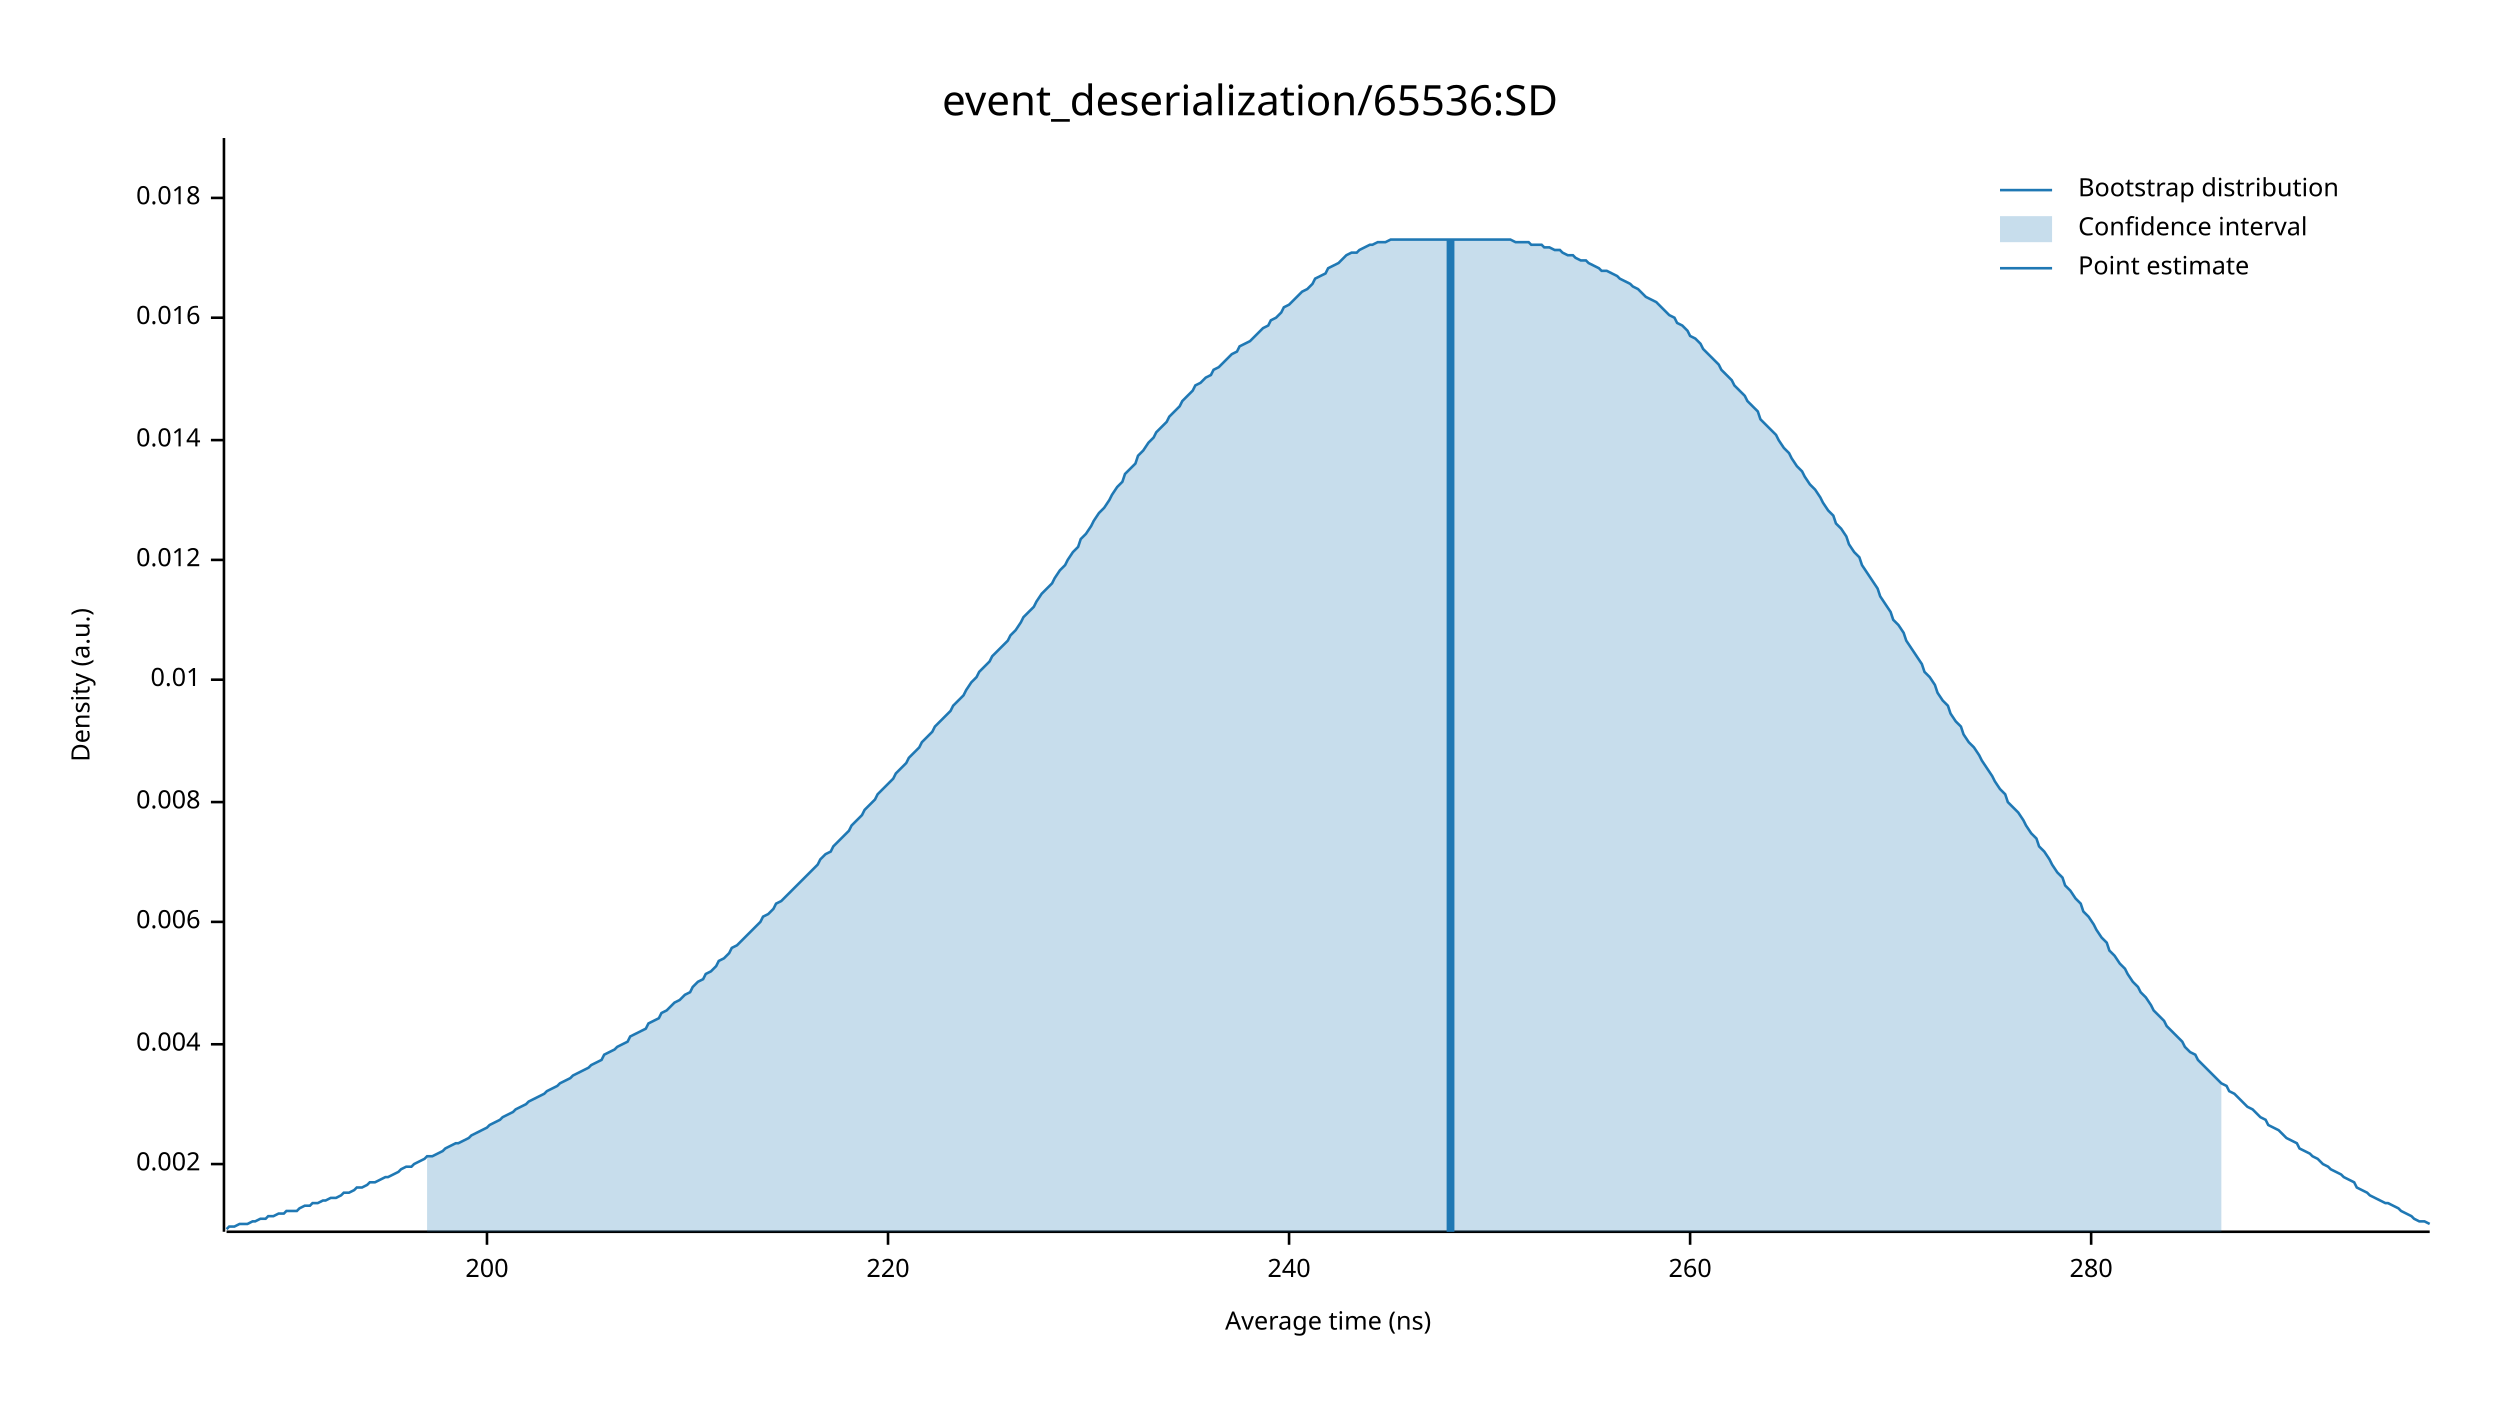
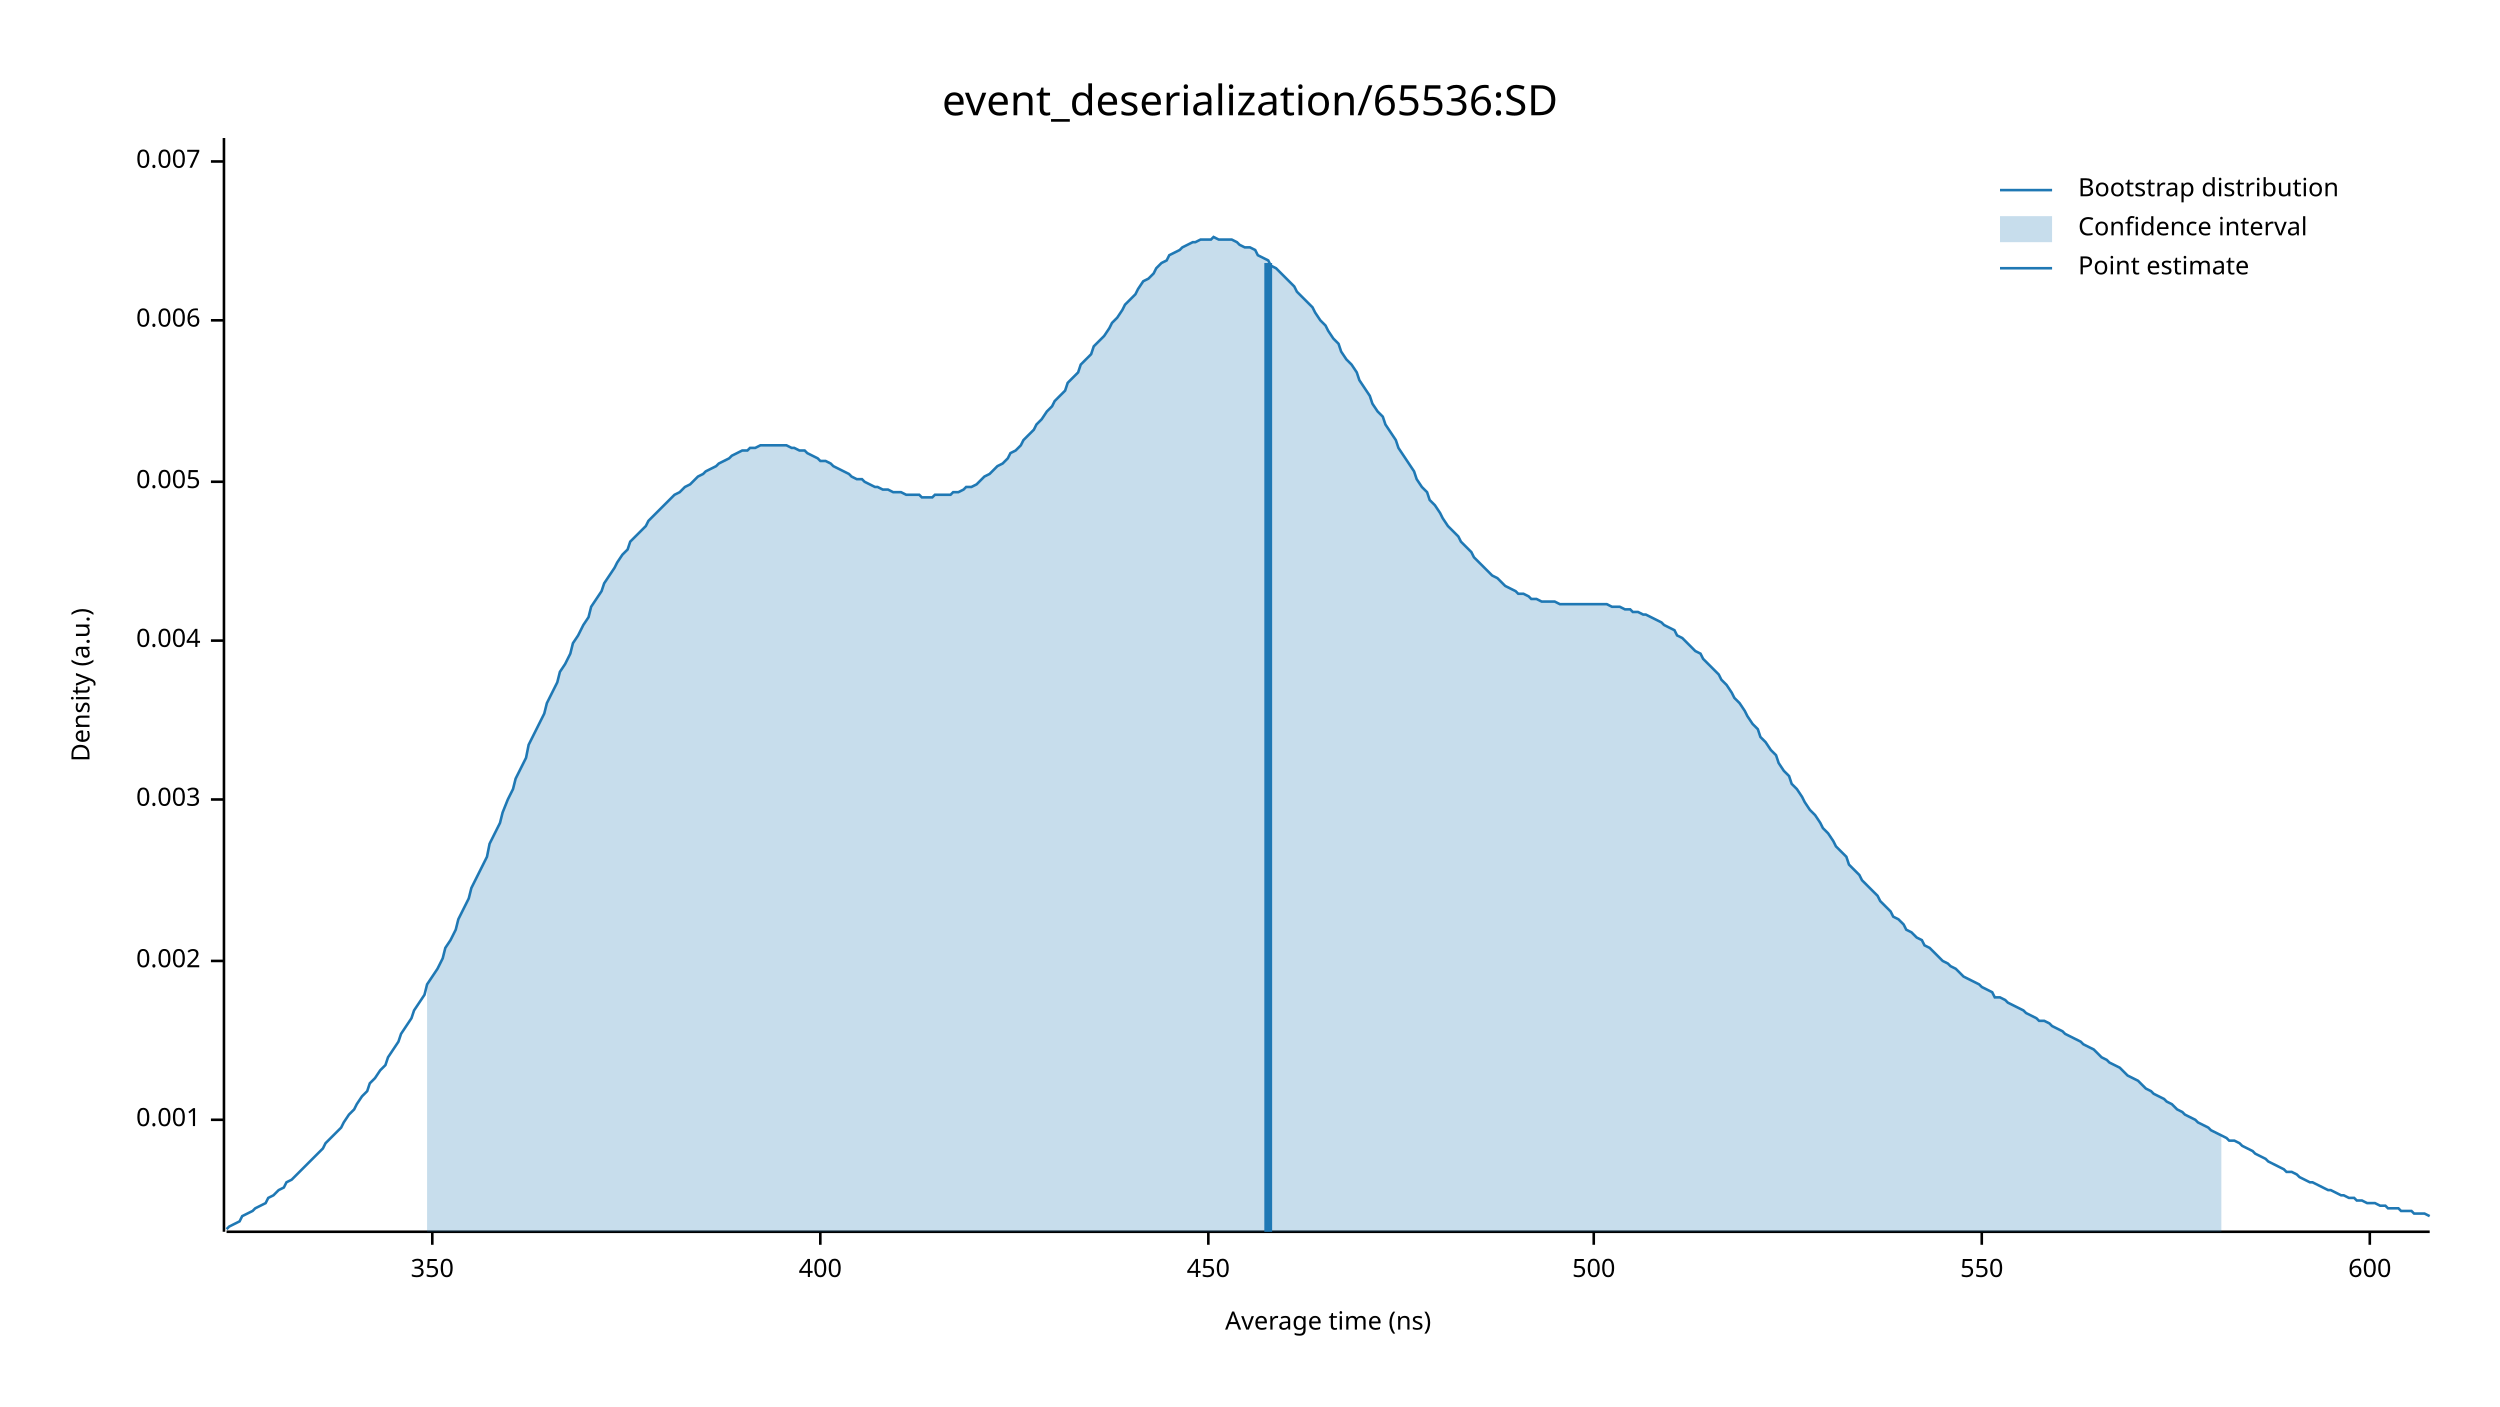
<svg xmlns="http://www.w3.org/2000/svg" width="960" height="540" viewBox="0 0 960 540">
  <text x="480" y="32" dy="0.76em" text-anchor="middle" font-family="sans-serif" font-size="16.129" opacity="1" fill="#000000">
event_deserialization/65536:SD
</text>
  <text x="27" y="263" dy="0.76em" text-anchor="middle" font-family="sans-serif" font-size="9.677" opacity="1" fill="#000000" transform="rotate(270, 27, 263)">
Density (a.u.)
</text>
  <text x="510" y="513" dy="-0.5ex" text-anchor="middle" font-family="sans-serif" font-size="9.677" opacity="1" fill="#000000">
Average time (ns)
</text>
  <polyline fill="none" opacity="1" stroke="#000000" stroke-width="1" points="86,53 86,473 " />
-   <text x="77" y="447" dy="0.5ex" text-anchor="end" font-family="sans-serif" font-size="9.677" opacity="1" fill="#000000">
+   <text x="77" y="430" dy="0.5ex" text-anchor="end" font-family="sans-serif" font-size="9.677" opacity="1" fill="#000000">
+ 0.001
+ </text>
+   <polyline fill="none" opacity="1" stroke="#000000" stroke-width="1" points="81,430 86,430 " />
+   <text x="77" y="369" dy="0.5ex" text-anchor="end" font-family="sans-serif" font-size="9.677" opacity="1" fill="#000000">
0.002
</text>
-   <polyline fill="none" opacity="1" stroke="#000000" stroke-width="1" points="81,447 86,447 " />
-   <text x="77" y="401" dy="0.5ex" text-anchor="end" font-family="sans-serif" font-size="9.677" opacity="1" fill="#000000">
+   <polyline fill="none" opacity="1" stroke="#000000" stroke-width="1" points="81,369 86,369 " />
+   <text x="77" y="307" dy="0.5ex" text-anchor="end" font-family="sans-serif" font-size="9.677" opacity="1" fill="#000000">
+ 0.003
+ </text>
+   <polyline fill="none" opacity="1" stroke="#000000" stroke-width="1" points="81,307 86,307 " />
+   <text x="77" y="246" dy="0.5ex" text-anchor="end" font-family="sans-serif" font-size="9.677" opacity="1" fill="#000000">
0.004
</text>
-   <polyline fill="none" opacity="1" stroke="#000000" stroke-width="1" points="81,401 86,401 " />
-   <text x="77" y="354" dy="0.5ex" text-anchor="end" font-family="sans-serif" font-size="9.677" opacity="1" fill="#000000">
+   <polyline fill="none" opacity="1" stroke="#000000" stroke-width="1" points="81,246 86,246 " />
+   <text x="77" y="185" dy="0.5ex" text-anchor="end" font-family="sans-serif" font-size="9.677" opacity="1" fill="#000000">
+ 0.005
+ </text>
+   <polyline fill="none" opacity="1" stroke="#000000" stroke-width="1" points="81,185 86,185 " />
+   <text x="77" y="123" dy="0.5ex" text-anchor="end" font-family="sans-serif" font-size="9.677" opacity="1" fill="#000000">
0.006
</text>
-   <polyline fill="none" opacity="1" stroke="#000000" stroke-width="1" points="81,354 86,354 " />
-   <text x="77" y="308" dy="0.5ex" text-anchor="end" font-family="sans-serif" font-size="9.677" opacity="1" fill="#000000">
- 0.008
+   <polyline fill="none" opacity="1" stroke="#000000" stroke-width="1" points="81,123 86,123 " />
+   <text x="77" y="62" dy="0.5ex" text-anchor="end" font-family="sans-serif" font-size="9.677" opacity="1" fill="#000000">
+ 0.007
</text>
-   <polyline fill="none" opacity="1" stroke="#000000" stroke-width="1" points="81,308 86,308 " />
-   <text x="77" y="261" dy="0.5ex" text-anchor="end" font-family="sans-serif" font-size="9.677" opacity="1" fill="#000000">
- 0.01
+   <polyline fill="none" opacity="1" stroke="#000000" stroke-width="1" points="81,62 86,62 " />
+   <polyline fill="none" opacity="1" stroke="#000000" stroke-width="1" points="87,473 933,473 " />
+   <text x="166" y="483" dy="0.76em" text-anchor="middle" font-family="sans-serif" font-size="9.677" opacity="1" fill="#000000">
+ 350
</text>
-   <polyline fill="none" opacity="1" stroke="#000000" stroke-width="1" points="81,261 86,261 " />
-   <text x="77" y="215" dy="0.5ex" text-anchor="end" font-family="sans-serif" font-size="9.677" opacity="1" fill="#000000">
- 0.012
+   <polyline fill="none" opacity="1" stroke="#000000" stroke-width="1" points="166,473 166,478 " />
+   <text x="315" y="483" dy="0.76em" text-anchor="middle" font-family="sans-serif" font-size="9.677" opacity="1" fill="#000000">
+ 400
</text>
-   <polyline fill="none" opacity="1" stroke="#000000" stroke-width="1" points="81,215 86,215 " />
-   <text x="77" y="169" dy="0.5ex" text-anchor="end" font-family="sans-serif" font-size="9.677" opacity="1" fill="#000000">
- 0.014
+   <polyline fill="none" opacity="1" stroke="#000000" stroke-width="1" points="315,473 315,478 " />
+   <text x="464" y="483" dy="0.76em" text-anchor="middle" font-family="sans-serif" font-size="9.677" opacity="1" fill="#000000">
+ 450
</text>
-   <polyline fill="none" opacity="1" stroke="#000000" stroke-width="1" points="81,169 86,169 " />
-   <text x="77" y="122" dy="0.5ex" text-anchor="end" font-family="sans-serif" font-size="9.677" opacity="1" fill="#000000">
- 0.016
+   <polyline fill="none" opacity="1" stroke="#000000" stroke-width="1" points="464,473 464,478 " />
+   <text x="612" y="483" dy="0.76em" text-anchor="middle" font-family="sans-serif" font-size="9.677" opacity="1" fill="#000000">
+ 500
</text>
-   <polyline fill="none" opacity="1" stroke="#000000" stroke-width="1" points="81,122 86,122 " />
-   <text x="77" y="76" dy="0.5ex" text-anchor="end" font-family="sans-serif" font-size="9.677" opacity="1" fill="#000000">
- 0.018
+   <polyline fill="none" opacity="1" stroke="#000000" stroke-width="1" points="612,473 612,478 " />
+   <text x="761" y="483" dy="0.76em" text-anchor="middle" font-family="sans-serif" font-size="9.677" opacity="1" fill="#000000">
+ 550
</text>
-   <polyline fill="none" opacity="1" stroke="#000000" stroke-width="1" points="81,76 86,76 " />
-   <polyline fill="none" opacity="1" stroke="#000000" stroke-width="1" points="87,473 933,473 " />
-   <text x="187" y="483" dy="0.76em" text-anchor="middle" font-family="sans-serif" font-size="9.677" opacity="1" fill="#000000">
- 200
+   <polyline fill="none" opacity="1" stroke="#000000" stroke-width="1" points="761,473 761,478 " />
+   <text x="910" y="483" dy="0.76em" text-anchor="middle" font-family="sans-serif" font-size="9.677" opacity="1" fill="#000000">
+ 600
</text>
-   <polyline fill="none" opacity="1" stroke="#000000" stroke-width="1" points="187,473 187,478 " />
-   <text x="341" y="483" dy="0.76em" text-anchor="middle" font-family="sans-serif" font-size="9.677" opacity="1" fill="#000000">
- 220
- </text>
-   <polyline fill="none" opacity="1" stroke="#000000" stroke-width="1" points="341,473 341,478 " />
-   <text x="495" y="483" dy="0.76em" text-anchor="middle" font-family="sans-serif" font-size="9.677" opacity="1" fill="#000000">
- 240
- </text>
-   <polyline fill="none" opacity="1" stroke="#000000" stroke-width="1" points="495,473 495,478 " />
-   <text x="649" y="483" dy="0.76em" text-anchor="middle" font-family="sans-serif" font-size="9.677" opacity="1" fill="#000000">
- 260
- </text>
-   <polyline fill="none" opacity="1" stroke="#000000" stroke-width="1" points="649,473 649,478 " />
-   <text x="803" y="483" dy="0.76em" text-anchor="middle" font-family="sans-serif" font-size="9.677" opacity="1" fill="#000000">
- 280
- </text>
-   <polyline fill="none" opacity="1" stroke="#000000" stroke-width="1" points="803,473 803,478 " />
-   <polyline fill="none" opacity="1" stroke="#1F78B4" stroke-width="1" points="87,472 88,471 90,471 92,470 93,470 95,470 97,469 98,469 100,468 102,468 103,467 105,467 107,466 109,466 110,465 112,465 114,465 115,464 117,463 119,463 120,462 122,462 124,461 125,461 127,460 129,460 131,459 132,458 134,458 136,457 137,456 139,456 141,455 142,454 144,454 146,453 148,452 149,452 151,451 153,450 154,449 156,448 158,448 159,447 161,446 163,445 164,444 166,444 168,443 170,442 171,441 173,440 175,439 176,439 178,438 180,437 181,436 183,435 185,434 187,433 188,432 190,431 192,430 193,429 195,428 197,427 198,426 200,425 202,424 203,423 205,422 207,421 209,420 210,419 212,418 214,417 215,416 217,415 219,414 220,413 222,412 224,411 226,410 227,409 229,408 231,407 232,405 234,404 236,403 237,402 239,401 241,400 242,398 244,397 246,396 248,395 249,393 251,392 253,391 254,389 256,388 258,386 259,385 261,384 263,382 265,381 266,379 268,377 270,376 271,374 273,373 275,371 276,369 278,368 280,366 281,364 283,363 285,361 287,359 288,358 290,356 292,354 293,352 295,351 297,349 298,347 300,346 302,344 304,342 305,341 307,339 309,337 310,336 312,334 314,332 315,330 317,328 319,327 320,325 322,323 324,321 326,319 327,317 329,315 331,313 332,311 334,309 336,307 337,305 339,303 341,301 343,299 344,297 346,295 348,293 349,291 351,289 353,287 354,285 356,283 358,281 359,279 361,277 363,275 365,273 366,271 368,269 370,267 371,265 373,262 375,260 376,258 378,256 380,254 381,252 383,250 385,248 387,246 388,244 390,242 392,239 393,237 395,235 397,233 398,231 400,228 402,226 404,224 405,222 407,219 409,217 410,215 412,212 414,210 415,207 417,205 419,202 420,200 422,197 424,195 426,192 427,190 429,187 431,185 432,182 434,180 436,178 437,175 439,173 441,170 443,168 444,166 446,164 448,162 449,160 451,158 453,156 454,154 456,152 458,150 459,148 461,147 463,145 465,144 466,142 468,141 470,139 471,138 473,136 475,135 476,133 478,132 480,131 482,129 483,128 485,126 487,125 488,123 490,122 492,120 493,118 495,117 497,115 498,114 500,112 502,111 504,109 505,107 507,106 509,105 510,103 512,102 514,101 515,100 517,98 519,97 521,97 522,96 524,95 526,94 527,94 529,93 531,93 532,93 534,92 536,92 537,92 539,92 541,92 543,92 544,92 546,92 548,92 549,92 551,92 553,92 554,92 556,92 558,92 560,92 561,92 563,92 565,92 566,92 568,92 570,92 571,92 573,92 575,92 576,92 578,92 580,92 582,93 583,93 585,93 587,93 588,94 590,94 592,94 593,95 595,95 597,96 599,96 600,97 602,98 604,98 605,99 607,100 609,100 610,101 612,102 614,103 615,104 617,104 619,105 621,106 622,107 624,108 626,109 627,110 629,111 631,113 632,114 634,115 636,116 638,118 639,119 641,121 643,122 644,124 646,125 648,127 649,129 651,130 653,132 654,134 656,136 658,138 660,140 661,142 663,144 665,146 666,148 668,150 670,152 671,154 673,156 675,158 676,161 678,163 680,165 682,167 683,169 685,172 687,174 688,176 690,179 692,181 693,183 695,186 697,188 699,191 700,193 702,196 704,198 705,201 707,203 709,206 710,209 712,212 714,214 715,217 717,220 719,223 721,226 722,229 724,232 726,235 727,238 729,240 731,243 732,246 734,249 736,252 738,255 739,258 741,260 743,263 744,266 746,269 748,271 749,274 751,277 753,279 754,282 756,285 758,287 760,290 761,292 763,295 765,298 766,300 768,303 770,305 771,308 773,310 775,312 777,315 778,317 780,320 782,322 783,325 785,327 787,330 788,332 790,335 792,337 793,340 795,342 797,345 799,347 800,350 802,352 804,355 805,357 807,360 809,362 810,365 812,367 814,370 816,372 817,374 819,377 821,379 822,381 824,383 826,386 827,388 829,390 831,392 832,394 834,396 836,398 838,400 839,402 841,404 843,405 844,407 846,409 848,411 849,412 851,414 853,416 855,417 856,419 858,420 860,422 861,423 863,425 865,426 866,427 868,429 870,430 871,432 873,433 875,434 877,436 878,437 880,438 882,439 883,441 885,442 887,443 888,444 890,445 892,447 894,448 895,449 897,450 899,451 900,452 902,453 904,454 905,456 907,457 909,458 910,459 912,460 914,461 916,462 917,462 919,463 921,464 922,465 924,466 926,467 927,468 929,469 931,469 933,470 " />
-   <polygon opacity="0.25" fill="#1F78B4" points="164,444 166,444 168,443 170,442 171,441 173,440 175,439 176,439 178,438 180,437 181,436 183,435 185,434 187,433 188,432 190,431 192,430 193,429 195,428 197,427 198,426 200,425 202,424 203,423 205,422 207,421 209,420 210,419 212,418 214,417 215,416 217,415 219,414 220,413 222,412 224,411 226,410 227,409 229,408 231,407 232,405 234,404 236,403 237,402 239,401 241,400 242,398 244,397 246,396 248,395 249,393 251,392 253,391 254,389 256,388 258,386 259,385 261,384 263,382 265,381 266,379 268,377 270,376 271,374 273,373 275,371 276,369 278,368 280,366 281,364 283,363 285,361 287,359 288,358 290,356 292,354 293,352 295,351 297,349 298,347 300,346 302,344 304,342 305,341 307,339 309,337 310,336 312,334 314,332 315,330 317,328 319,327 320,325 322,323 324,321 326,319 327,317 329,315 331,313 332,311 334,309 336,307 337,305 339,303 341,301 343,299 344,297 346,295 348,293 349,291 351,289 353,287 354,285 356,283 358,281 359,279 361,277 363,275 365,273 366,271 368,269 370,267 371,265 373,262 375,260 376,258 378,256 380,254 381,252 383,250 385,248 387,246 388,244 390,242 392,239 393,237 395,235 397,233 398,231 400,228 402,226 404,224 405,222 407,219 409,217 410,215 412,212 414,210 415,207 417,205 419,202 420,200 422,197 424,195 426,192 427,190 429,187 431,185 432,182 434,180 436,178 437,175 439,173 441,170 443,168 444,166 446,164 448,162 449,160 451,158 453,156 454,154 456,152 458,150 459,148 461,147 463,145 465,144 466,142 468,141 470,139 471,138 473,136 475,135 476,133 478,132 480,131 482,129 483,128 485,126 487,125 488,123 490,122 492,120 493,118 495,117 497,115 498,114 500,112 502,111 504,109 505,107 507,106 509,105 510,103 512,102 514,101 515,100 517,98 519,97 521,97 522,96 524,95 526,94 527,94 529,93 531,93 532,93 534,92 536,92 537,92 539,92 541,92 543,92 544,92 546,92 548,92 549,92 551,92 553,92 554,92 556,92 558,92 560,92 561,92 563,92 565,92 566,92 568,92 570,92 571,92 573,92 575,92 576,92 578,92 580,92 582,93 583,93 585,93 587,93 588,94 590,94 592,94 593,95 595,95 597,96 599,96 600,97 602,98 604,98 605,99 607,100 609,100 610,101 612,102 614,103 615,104 617,104 619,105 621,106 622,107 624,108 626,109 627,110 629,111 631,113 632,114 634,115 636,116 638,118 639,119 641,121 643,122 644,124 646,125 648,127 649,129 651,130 653,132 654,134 656,136 658,138 660,140 661,142 663,144 665,146 666,148 668,150 670,152 671,154 673,156 675,158 676,161 678,163 680,165 682,167 683,169 685,172 687,174 688,176 690,179 692,181 693,183 695,186 697,188 699,191 700,193 702,196 704,198 705,201 707,203 709,206 710,209 712,212 714,214 715,217 717,220 719,223 721,226 722,229 724,232 726,235 727,238 729,240 731,243 732,246 734,249 736,252 738,255 739,258 741,260 743,263 744,266 746,269 748,271 749,274 751,277 753,279 754,282 756,285 758,287 760,290 761,292 763,295 765,298 766,300 768,303 770,305 771,308 773,310 775,312 777,315 778,317 780,320 782,322 783,325 785,327 787,330 788,332 790,335 792,337 793,340 795,342 797,345 799,347 800,350 802,352 804,355 805,357 807,360 809,362 810,365 812,367 814,370 816,372 817,374 819,377 821,379 822,381 824,383 826,386 827,388 829,390 831,392 832,394 834,396 836,398 838,400 839,402 841,404 843,405 844,407 846,409 848,411 849,412 851,414 853,416 853,473 164,473 " />
-   <polyline fill="none" opacity="1" stroke="#1F78B4" stroke-width="3" points="557,473 557,92 " />
+   <polyline fill="none" opacity="1" stroke="#000000" stroke-width="1" points="910,473 910,478 " />
+   <polyline fill="none" opacity="1" stroke="#1F78B4" stroke-width="1" points="87,472 88,471 90,470 92,469 93,467 95,466 97,465 98,464 100,463 102,462 103,460 105,459 107,457 109,456 110,454 112,453 114,451 115,450 117,448 119,446 120,445 122,443 124,441 125,439 127,437 129,435 131,433 132,431 134,428 136,426 137,424 139,421 141,419 142,416 144,414 146,411 148,409 149,406 151,403 153,400 154,397 156,394 158,391 159,388 161,385 163,382 164,378 166,375 168,372 170,368 171,364 173,361 175,357 176,353 178,349 180,345 181,341 183,337 185,333 187,329 188,324 190,320 192,316 193,312 195,307 197,303 198,299 200,295 202,291 203,286 205,282 207,278 209,274 210,270 212,266 214,262 215,258 217,255 219,251 220,247 222,244 224,240 226,237 227,233 229,230 231,227 232,224 234,221 236,218 237,216 239,213 241,211 242,208 244,206 246,204 248,202 249,200 251,198 253,196 254,195 256,193 258,191 259,190 261,189 263,187 265,186 266,185 268,183 270,182 271,181 273,180 275,179 276,178 278,177 280,176 281,175 283,174 285,173 287,173 288,172 290,172 292,171 293,171 295,171 297,171 298,171 300,171 302,171 304,172 305,172 307,173 309,173 310,174 312,175 314,176 315,177 317,177 319,178 320,179 322,180 324,181 326,182 327,183 329,184 331,184 332,185 334,186 336,187 337,187 339,188 341,188 343,189 344,189 346,189 348,190 349,190 351,190 353,190 354,191 356,191 358,191 359,190 361,190 363,190 365,190 366,189 368,189 370,188 371,187 373,187 375,186 376,185 378,183 380,182 381,181 383,179 385,178 387,176 388,174 390,173 392,171 393,169 395,167 397,165 398,163 400,161 402,158 404,156 405,154 407,152 409,150 410,147 412,145 414,143 415,140 417,138 419,136 420,133 422,131 424,129 426,126 427,124 429,122 431,119 432,117 434,115 436,113 437,111 439,108 441,107 443,105 444,103 446,101 448,100 449,98 451,97 453,96 454,95 456,94 458,93 459,93 461,92 463,92 465,92 466,91 468,92 470,92 471,92 473,92 475,93 476,94 478,95 480,95 482,96 483,98 485,99 487,100 488,102 490,103 492,105 493,106 495,108 497,110 498,112 500,114 502,116 504,118 505,120 507,123 509,125 510,127 512,130 514,132 515,135 517,138 519,140 521,143 522,146 524,149 526,152 527,155 529,158 531,160 532,163 534,166 536,169 537,172 539,175 541,178 543,181 544,184 546,187 548,189 549,192 551,194 553,197 554,199 556,202 558,204 560,206 561,208 563,210 565,212 566,214 568,216 570,218 571,219 573,221 575,222 576,223 578,225 580,226 582,227 583,228 585,228 587,229 588,230 590,230 592,231 593,231 595,231 597,231 599,232 600,232 602,232 604,232 605,232 607,232 609,232 610,232 612,232 614,232 615,232 617,232 619,233 621,233 622,233 624,234 626,234 627,235 629,235 631,236 632,236 634,237 636,238 638,239 639,240 641,241 643,242 644,244 646,245 648,247 649,248 651,250 653,251 654,253 656,255 658,257 660,259 661,261 663,263 665,266 666,268 668,270 670,273 671,275 673,278 675,280 676,283 678,285 680,288 682,290 683,293 685,296 687,298 688,301 690,303 692,306 693,308 695,311 697,313 699,316 700,318 702,320 704,323 705,325 707,327 709,329 710,332 712,334 714,336 715,338 717,340 719,342 721,344 722,346 724,348 726,350 727,352 729,353 731,355 732,357 734,358 736,360 738,361 739,363 741,364 743,366 744,367 746,369 748,370 749,371 751,372 753,374 754,375 756,376 758,377 760,378 761,379 763,380 765,381 766,383 768,383 770,384 771,385 773,386 775,387 777,388 778,389 780,390 782,391 783,392 785,392 787,393 788,394 790,395 792,396 793,397 795,398 797,399 799,400 800,401 802,402 804,403 805,404 807,406 809,407 810,408 812,409 814,410 816,412 817,413 819,414 821,415 822,416 824,418 826,419 827,420 829,421 831,422 832,423 834,424 836,426 838,427 839,428 841,429 843,430 844,431 846,432 848,433 849,434 851,435 853,436 855,437 856,438 858,438 860,439 861,440 863,441 865,442 866,443 868,444 870,445 871,446 873,447 875,448 877,449 878,450 880,450 882,451 883,452 885,453 887,454 888,454 890,455 892,456 894,457 895,457 897,458 899,459 900,459 902,460 904,460 905,461 907,461 909,462 910,462 912,462 914,463 916,463 917,464 919,464 921,464 922,465 924,465 926,465 927,466 929,466 931,466 933,467 " />
+   <polygon opacity="0.25" fill="#1F78B4" points="164,378 166,375 168,372 170,368 171,364 173,361 175,357 176,353 178,349 180,345 181,341 183,337 185,333 187,329 188,324 190,320 192,316 193,312 195,307 197,303 198,299 200,295 202,291 203,286 205,282 207,278 209,274 210,270 212,266 214,262 215,258 217,255 219,251 220,247 222,244 224,240 226,237 227,233 229,230 231,227 232,224 234,221 236,218 237,216 239,213 241,211 242,208 244,206 246,204 248,202 249,200 251,198 253,196 254,195 256,193 258,191 259,190 261,189 263,187 265,186 266,185 268,183 270,182 271,181 273,180 275,179 276,178 278,177 280,176 281,175 283,174 285,173 287,173 288,172 290,172 292,171 293,171 295,171 297,171 298,171 300,171 302,171 304,172 305,172 307,173 309,173 310,174 312,175 314,176 315,177 317,177 319,178 320,179 322,180 324,181 326,182 327,183 329,184 331,184 332,185 334,186 336,187 337,187 339,188 341,188 343,189 344,189 346,189 348,190 349,190 351,190 353,190 354,191 356,191 358,191 359,190 361,190 363,190 365,190 366,189 368,189 370,188 371,187 373,187 375,186 376,185 378,183 380,182 381,181 383,179 385,178 387,176 388,174 390,173 392,171 393,169 395,167 397,165 398,163 400,161 402,158 404,156 405,154 407,152 409,150 410,147 412,145 414,143 415,140 417,138 419,136 420,133 422,131 424,129 426,126 427,124 429,122 431,119 432,117 434,115 436,113 437,111 439,108 441,107 443,105 444,103 446,101 448,100 449,98 451,97 453,96 454,95 456,94 458,93 459,93 461,92 463,92 465,92 466,91 468,92 470,92 471,92 473,92 475,93 476,94 478,95 480,95 482,96 483,98 485,99 487,100 488,102 490,103 492,105 493,106 495,108 497,110 498,112 500,114 502,116 504,118 505,120 507,123 509,125 510,127 512,130 514,132 515,135 517,138 519,140 521,143 522,146 524,149 526,152 527,155 529,158 531,160 532,163 534,166 536,169 537,172 539,175 541,178 543,181 544,184 546,187 548,189 549,192 551,194 553,197 554,199 556,202 558,204 560,206 561,208 563,210 565,212 566,214 568,216 570,218 571,219 573,221 575,222 576,223 578,225 580,226 582,227 583,228 585,228 587,229 588,230 590,230 592,231 593,231 595,231 597,231 599,232 600,232 602,232 604,232 605,232 607,232 609,232 610,232 612,232 614,232 615,232 617,232 619,233 621,233 622,233 624,234 626,234 627,235 629,235 631,236 632,236 634,237 636,238 638,239 639,240 641,241 643,242 644,244 646,245 648,247 649,248 651,250 653,251 654,253 656,255 658,257 660,259 661,261 663,263 665,266 666,268 668,270 670,273 671,275 673,278 675,280 676,283 678,285 680,288 682,290 683,293 685,296 687,298 688,301 690,303 692,306 693,308 695,311 697,313 699,316 700,318 702,320 704,323 705,325 707,327 709,329 710,332 712,334 714,336 715,338 717,340 719,342 721,344 722,346 724,348 726,350 727,352 729,353 731,355 732,357 734,358 736,360 738,361 739,363 741,364 743,366 744,367 746,369 748,370 749,371 751,372 753,374 754,375 756,376 758,377 760,378 761,379 763,380 765,381 766,383 768,383 770,384 771,385 773,386 775,387 777,388 778,389 780,390 782,391 783,392 785,392 787,393 788,394 790,395 792,396 793,397 795,398 797,399 799,400 800,401 802,402 804,403 805,404 807,406 809,407 810,408 812,409 814,410 816,412 817,413 819,414 821,415 822,416 824,418 826,419 827,420 829,421 831,422 832,423 834,424 836,426 838,427 839,428 841,429 843,430 844,431 846,432 848,433 849,434 851,435 853,436 853,473 164,473 " />
+   <polyline fill="none" opacity="1" stroke="#1F78B4" stroke-width="3" points="487,473 487,101 " />
  <text x="798" y="68" dy="0.76em" text-anchor="start" font-family="sans-serif" font-size="9.677" opacity="1" fill="#000000">
Bootstrap distribution
</text>
  <text x="798" y="83" dy="0.76em" text-anchor="start" font-family="sans-serif" font-size="9.677" opacity="1" fill="#000000">
Confidence interval
</text>
  <text x="798" y="98" dy="0.76em" text-anchor="start" font-family="sans-serif" font-size="9.677" opacity="1" fill="#000000">
Point estimate
</text>
  <polyline fill="none" opacity="1" stroke="#1F78B4" stroke-width="1" points="768,73 788,73 " />
  <rect x="768" y="83" width="20" height="10" opacity="0.25" fill="#1F78B4" stroke="none" />
  <polyline fill="none" opacity="1" stroke="#1F78B4" stroke-width="1" points="768,103 788,103 " />
</svg>
